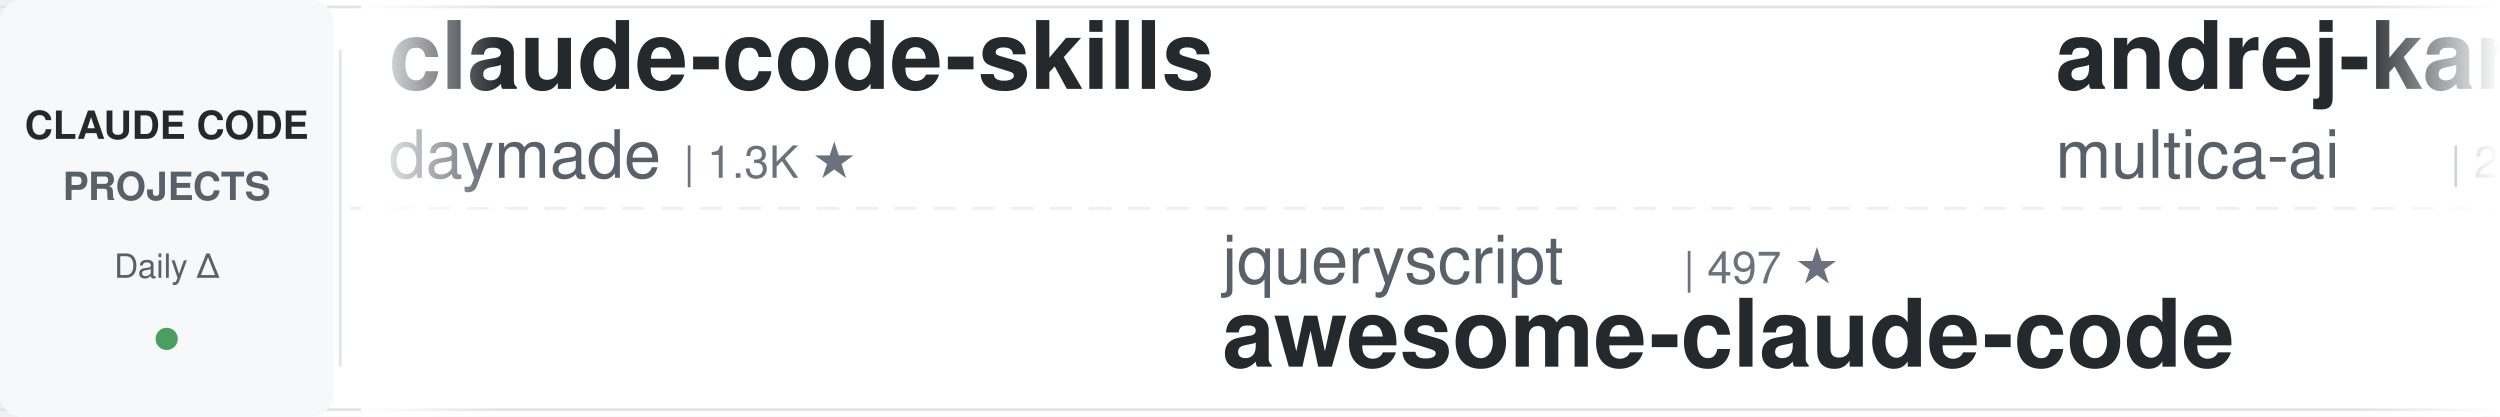
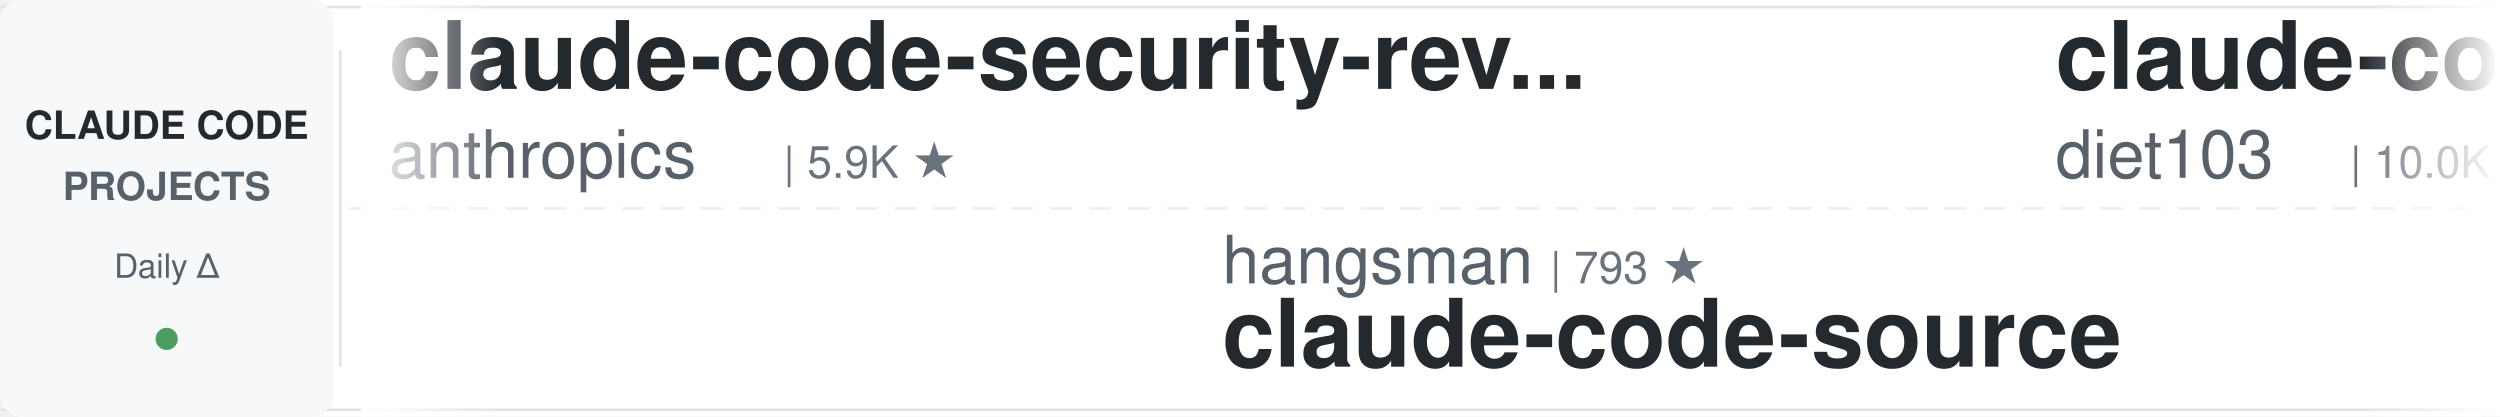
<svg xmlns="http://www.w3.org/2000/svg" width="900" height="150">
  <defs>
    <linearGradient id="leftFade" x1="0%" y1="0%" x2="100%" y2="0%">
      <stop offset="0%" style="stop-color:#ffffff;stop-opacity:1" />
      <stop offset="100%" style="stop-color:#ffffff;stop-opacity:0" />
    </linearGradient>
    <linearGradient id="rightFade" x1="0%" y1="0%" x2="100%" y2="0%">
      <stop offset="0%" style="stop-color:#ffffff;stop-opacity:0" />
      <stop offset="100%" style="stop-color:#ffffff;stop-opacity:1" />
    </linearGradient>
  </defs>
  <rect width="900" height="150" fill="#ffffff" rx="8" />
  <rect x="0" y="2" width="900" height="1" fill="#e1e4e8" />
  <rect x="0" y="147" width="900" height="1" fill="#e1e4e8" />
  <line x1="0" y1="75" x2="900" y2="75" stroke="#e1e4e8" stroke-width="1" stroke-dasharray="8 6" opacity="0.6" />
  <rect x="0" y="0" width="120" height="150" fill="#f6f8fa" rx="8" />
  <text x="60" y="50" font-family="-apple-system, BlinkMacSystemFont, 'Segoe UI', Helvetica, Arial, sans-serif" font-size="14" font-weight="600" fill="#24292e" text-anchor="middle">CLAUDE CODE</text>
  <text x="60" y="72" font-family="-apple-system, BlinkMacSystemFont, 'Segoe UI', Helvetica, Arial, sans-serif" font-size="14" font-weight="600" fill="#586069" text-anchor="middle">PROJECTS</text>
  <text x="60" y="100" font-family="-apple-system, BlinkMacSystemFont, 'Segoe UI', Helvetica, Arial, sans-serif" font-size="12" font-weight="500" fill="#586069" text-anchor="middle">Daily Δ</text>
  <circle cx="60" cy="122" r="4" fill="#22863a" opacity="0.8" />
  <rect x="122" y="18" width="1" height="114" fill="#e1e4e8" />
  <clipPath id="tickerClip">
    <rect x="130" y="0" width="770" height="150" />
  </clipPath>
  <g clip-path="url(#tickerClip)">
    <g id="tickerItems">
      <animateTransform attributeName="transform" attributeType="XML" type="translate" from="0 0" to="-3000 0" dur="54s" repeatCount="indefinite" />
      <g transform="translate(0, 0)">
+         <text x="140" y="32" font-family="-apple-system, BlinkMacSystemFont, 'Segoe UI', Helvetica, Arial, sans-serif" font-size="34" font-weight="600" fill="#24292e">claude-code-security-rev...</text>
+         <text x="140" y="64" font-family="-apple-system, BlinkMacSystemFont, 'Segoe UI', Helvetica, Arial, sans-serif" font-size="24" font-weight="400" fill="#586069">anthropics</text>
+         <text x="282" y="64" font-family="-apple-system, BlinkMacSystemFont, 'Segoe UI', Helvetica, Arial, sans-serif" font-size="16" font-weight="500" fill="#6a737d">| 5.9K ★</text>
+       </g>
+       <g transform="translate(300, 0)">
+         <text x="140" y="102" font-family="-apple-system, BlinkMacSystemFont, 'Segoe UI', Helvetica, Arial, sans-serif" font-size="24" font-weight="400" fill="#586069">hangsman</text>
+         <text x="258" y="102" font-family="-apple-system, BlinkMacSystemFont, 'Segoe UI', Helvetica, Arial, sans-serif" font-size="16" font-weight="500" fill="#6a737d">| 793 ★</text>
+         <text x="140" y="132" font-family="-apple-system, BlinkMacSystemFont, 'Segoe UI', Helvetica, Arial, sans-serif" font-size="34" font-weight="600" fill="#24292e">claude-code-source</text>
+       </g>
+       <g transform="translate(600, 0)">
+         <text x="140" y="32" font-family="-apple-system, BlinkMacSystemFont, 'Segoe UI', Helvetica, Arial, sans-serif" font-size="34" font-weight="600" fill="#24292e">claude-code-infrastructu...</text>
+         <text x="140" y="64" font-family="-apple-system, BlinkMacSystemFont, 'Segoe UI', Helvetica, Arial, sans-serif" font-size="24" font-weight="400" fill="#586069">diet103</text>
+         <text x="246" y="64" font-family="-apple-system, BlinkMacSystemFont, 'Segoe UI', Helvetica, Arial, sans-serif" font-size="16" font-weight="500" fill="#6a737d">| 10.0K ★</text>
+       </g>
+       <g transform="translate(900, 0)">
+         <text x="140" y="102" font-family="-apple-system, BlinkMacSystemFont, 'Segoe UI', Helvetica, Arial, sans-serif" font-size="24" font-weight="400" fill="#586069">lorryjovens-hub</text>
+         <text x="342" y="102" font-family="-apple-system, BlinkMacSystemFont, 'Segoe UI', Helvetica, Arial, sans-serif" font-size="16" font-weight="500" fill="#6a737d">| 1.7K ★</text>
+         <text x="140" y="132" font-family="-apple-system, BlinkMacSystemFont, 'Segoe UI', Helvetica, Arial, sans-serif" font-size="34" font-weight="600" fill="#24292e">claude-code-rust</text>
+       </g>
+       <g transform="translate(1200, 0)">
+         <text x="140" y="32" font-family="-apple-system, BlinkMacSystemFont, 'Segoe UI', Helvetica, Arial, sans-serif" font-size="34" font-weight="600" fill="#24292e">claude-coder</text>
+         <text x="140" y="64" font-family="-apple-system, BlinkMacSystemFont, 'Segoe UI', Helvetica, Arial, sans-serif" font-size="24" font-weight="400" fill="#586069">kodu-ai</text>
+         <text x="246" y="64" font-family="-apple-system, BlinkMacSystemFont, 'Segoe UI', Helvetica, Arial, sans-serif" font-size="16" font-weight="500" fill="#6a737d">| 5.2K ★</text>
+       </g>
+       <g transform="translate(1500, 0)">
+         <text x="140" y="102" font-family="-apple-system, BlinkMacSystemFont, 'Segoe UI', Helvetica, Arial, sans-serif" font-size="24" font-weight="400" fill="#586069">LING71671</text>
+         <text x="270" y="102" font-family="-apple-system, BlinkMacSystemFont, 'Segoe UI', Helvetica, Arial, sans-serif" font-size="16" font-weight="500" fill="#6a737d">| 939 ★</text>
+         <text x="140" y="132" font-family="-apple-system, BlinkMacSystemFont, 'Segoe UI', Helvetica, Arial, sans-serif" font-size="34" font-weight="600" fill="#24292e">Open-ClaudeCode</text>
+       </g>
+       <g transform="translate(1800, 0)">
+         <text x="140" y="32" font-family="-apple-system, BlinkMacSystemFont, 'Segoe UI', Helvetica, Arial, sans-serif" font-size="34" font-weight="600" fill="#24292e">Auto-claude-code-researc...</text>
+         <text x="140" y="64" font-family="-apple-system, BlinkMacSystemFont, 'Segoe UI', Helvetica, Arial, sans-serif" font-size="24" font-weight="400" fill="#586069">wanshuiyin</text>
+         <text x="282" y="64" font-family="-apple-system, BlinkMacSystemFont, 'Segoe UI', Helvetica, Arial, sans-serif" font-size="16" font-weight="500" fill="#6a737d">| 14.6K ★</text>
+       </g>
+       <g transform="translate(2100, 0)">
+         <text x="140" y="102" font-family="-apple-system, BlinkMacSystemFont, 'Segoe UI', Helvetica, Arial, sans-serif" font-size="24" font-weight="400" fill="#586069">rohitg00</text>
+         <text x="258" y="102" font-family="-apple-system, BlinkMacSystemFont, 'Segoe UI', Helvetica, Arial, sans-serif" font-size="16" font-weight="500" fill="#6a737d">| 2.5K ★</text>
+         <text x="140" y="132" font-family="-apple-system, BlinkMacSystemFont, 'Segoe UI', Helvetica, Arial, sans-serif" font-size="34" font-weight="600" fill="#24292e">awesome-claude-code-tool...</text>
+       </g>
+       <g transform="translate(2400, 0)">
        <text x="140" y="32" font-family="-apple-system, BlinkMacSystemFont, 'Segoe UI', Helvetica, Arial, sans-serif" font-size="34" font-weight="600" fill="#24292e">claude-code-skills</text>
        <text x="140" y="64" font-family="-apple-system, BlinkMacSystemFont, 'Segoe UI', Helvetica, Arial, sans-serif" font-size="24" font-weight="400" fill="#586069">daymade</text>
        <text x="246" y="64" font-family="-apple-system, BlinkMacSystemFont, 'Segoe UI', Helvetica, Arial, sans-serif" font-size="16" font-weight="500" fill="#6a737d">| 1.3K ★</text>
      </g>
-       <g transform="translate(300, 0)">
-         <text x="140" y="102" font-family="-apple-system, BlinkMacSystemFont, 'Segoe UI', Helvetica, Arial, sans-serif" font-size="24" font-weight="400" fill="#586069">jqueryscript</text>
-         <text x="306" y="102" font-family="-apple-system, BlinkMacSystemFont, 'Segoe UI', Helvetica, Arial, sans-serif" font-size="16" font-weight="500" fill="#6a737d">| 497 ★</text>
-         <text x="140" y="132" font-family="-apple-system, BlinkMacSystemFont, 'Segoe UI', Helvetica, Arial, sans-serif" font-size="34" font-weight="600" fill="#24292e">awesome-claude-code</text>
-       </g>
-       <g transform="translate(600, 0)">
-         <text x="140" y="32" font-family="-apple-system, BlinkMacSystemFont, 'Segoe UI', Helvetica, Arial, sans-serif" font-size="34" font-weight="600" fill="#24292e">andrej-karpathy-skills</text>
-         <text x="140" y="64" font-family="-apple-system, BlinkMacSystemFont, 'Segoe UI', Helvetica, Arial, sans-serif" font-size="24" font-weight="400" fill="#586069">multica-ai</text>
-         <text x="282" y="64" font-family="-apple-system, BlinkMacSystemFont, 'Segoe UI', Helvetica, Arial, sans-serif" font-size="16" font-weight="500" fill="#6a737d">| 201.7K ★</text>
-       </g>
-       <g transform="translate(900, 0)">
-         <text x="140" y="102" font-family="-apple-system, BlinkMacSystemFont, 'Segoe UI', Helvetica, Arial, sans-serif" font-size="24" font-weight="400" fill="#586069">Chachamaru127</text>
-         <text x="318" y="102" font-family="-apple-system, BlinkMacSystemFont, 'Segoe UI', Helvetica, Arial, sans-serif" font-size="16" font-weight="500" fill="#6a737d">| 3.1K ★</text>
-         <text x="140" y="132" font-family="-apple-system, BlinkMacSystemFont, 'Segoe UI', Helvetica, Arial, sans-serif" font-size="34" font-weight="600" fill="#24292e">claude-code-harness</text>
-       </g>
-       <g transform="translate(1200, 0)">
-         <text x="140" y="32" font-family="-apple-system, BlinkMacSystemFont, 'Segoe UI', Helvetica, Arial, sans-serif" font-size="34" font-weight="600" fill="#24292e">claude-code-hooks-master...</text>
-         <text x="140" y="64" font-family="-apple-system, BlinkMacSystemFont, 'Segoe UI', Helvetica, Arial, sans-serif" font-size="24" font-weight="400" fill="#586069">disler</text>
-         <text x="234" y="64" font-family="-apple-system, BlinkMacSystemFont, 'Segoe UI', Helvetica, Arial, sans-serif" font-size="16" font-weight="500" fill="#6a737d">| 3.9K ★</text>
-       </g>
-       <g transform="translate(1500, 0)">
-         <text x="140" y="102" font-family="-apple-system, BlinkMacSystemFont, 'Segoe UI', Helvetica, Arial, sans-serif" font-size="24" font-weight="400" fill="#586069">xu-xiang</text>
-         <text x="258" y="102" font-family="-apple-system, BlinkMacSystemFont, 'Segoe UI', Helvetica, Arial, sans-serif" font-size="16" font-weight="500" fill="#6a737d">| 1.8K ★</text>
-         <text x="140" y="132" font-family="-apple-system, BlinkMacSystemFont, 'Segoe UI', Helvetica, Arial, sans-serif" font-size="34" font-weight="600" fill="#24292e">everything-claude-code-z...</text>
-       </g>
-       <g transform="translate(1800, 0)">
-         <text x="140" y="32" font-family="-apple-system, BlinkMacSystemFont, 'Segoe UI', Helvetica, Arial, sans-serif" font-size="34" font-weight="600" fill="#24292e">claude-code-cli</text>
-         <text x="140" y="64" font-family="-apple-system, BlinkMacSystemFont, 'Segoe UI', Helvetica, Arial, sans-serif" font-size="24" font-weight="400" fill="#586069">huangserva</text>
-         <text x="282" y="64" font-family="-apple-system, BlinkMacSystemFont, 'Segoe UI', Helvetica, Arial, sans-serif" font-size="16" font-weight="500" fill="#6a737d">| 623 ★</text>
-       </g>
-       <g transform="translate(2100, 0)">
-         <text x="140" y="102" font-family="-apple-system, BlinkMacSystemFont, 'Segoe UI', Helvetica, Arial, sans-serif" font-size="24" font-weight="400" fill="#586069">LING71671</text>
-         <text x="270" y="102" font-family="-apple-system, BlinkMacSystemFont, 'Segoe UI', Helvetica, Arial, sans-serif" font-size="16" font-weight="500" fill="#6a737d">| 939 ★</text>
-         <text x="140" y="132" font-family="-apple-system, BlinkMacSystemFont, 'Segoe UI', Helvetica, Arial, sans-serif" font-size="34" font-weight="600" fill="#24292e">Open-ClaudeCode</text>
-       </g>
-       <g transform="translate(2400, 0)">
-         <text x="140" y="32" font-family="-apple-system, BlinkMacSystemFont, 'Segoe UI', Helvetica, Arial, sans-serif" font-size="34" font-weight="600" fill="#24292e">claude-code-source</text>
-         <text x="140" y="64" font-family="-apple-system, BlinkMacSystemFont, 'Segoe UI', Helvetica, Arial, sans-serif" font-size="24" font-weight="400" fill="#586069">AprilNEA</text>
-         <text x="258" y="64" font-family="-apple-system, BlinkMacSystemFont, 'Segoe UI', Helvetica, Arial, sans-serif" font-size="16" font-weight="500" fill="#6a737d">| 392 ★</text>
-       </g>
      <g transform="translate(2700, 0)">
-         <text x="140" y="102" font-family="-apple-system, BlinkMacSystemFont, 'Segoe UI', Helvetica, Arial, sans-serif" font-size="24" font-weight="400" fill="#586069">shareAI-lab</text>
-         <text x="294" y="102" font-family="-apple-system, BlinkMacSystemFont, 'Segoe UI', Helvetica, Arial, sans-serif" font-size="16" font-weight="500" fill="#6a737d">| 73.9K ★</text>
-         <text x="140" y="132" font-family="-apple-system, BlinkMacSystemFont, 'Segoe UI', Helvetica, Arial, sans-serif" font-size="34" font-weight="600" fill="#24292e">learn-claude-code</text>
+         <text x="140" y="102" font-family="-apple-system, BlinkMacSystemFont, 'Segoe UI', Helvetica, Arial, sans-serif" font-size="24" font-weight="400" fill="#586069">ykdojo</text>
+         <text x="234" y="102" font-family="-apple-system, BlinkMacSystemFont, 'Segoe UI', Helvetica, Arial, sans-serif" font-size="16" font-weight="500" fill="#6a737d">| 9.6K ★</text>
+         <text x="140" y="132" font-family="-apple-system, BlinkMacSystemFont, 'Segoe UI', Helvetica, Arial, sans-serif" font-size="34" font-weight="600" fill="#24292e">claude-code-tips</text>
      </g>
      <g transform="translate(3000, 0)">
-         <text x="140" y="32" font-family="-apple-system, BlinkMacSystemFont, 'Segoe UI', Helvetica, Arial, sans-serif" font-size="34" font-weight="600" fill="#24292e">claude-code-skills</text>
-         <text x="140" y="64" font-family="-apple-system, BlinkMacSystemFont, 'Segoe UI', Helvetica, Arial, sans-serif" font-size="24" font-weight="400" fill="#586069">daymade</text>
-         <text x="246" y="64" font-family="-apple-system, BlinkMacSystemFont, 'Segoe UI', Helvetica, Arial, sans-serif" font-size="16" font-weight="500" fill="#6a737d">| 1.3K ★</text>
+         <text x="140" y="32" font-family="-apple-system, BlinkMacSystemFont, 'Segoe UI', Helvetica, Arial, sans-serif" font-size="34" font-weight="600" fill="#24292e">claude-code-security-rev...</text>
+         <text x="140" y="64" font-family="-apple-system, BlinkMacSystemFont, 'Segoe UI', Helvetica, Arial, sans-serif" font-size="24" font-weight="400" fill="#586069">anthropics</text>
+         <text x="282" y="64" font-family="-apple-system, BlinkMacSystemFont, 'Segoe UI', Helvetica, Arial, sans-serif" font-size="16" font-weight="500" fill="#6a737d">| 5.9K ★</text>
      </g>
      <g transform="translate(3300, 0)">
-         <text x="140" y="102" font-family="-apple-system, BlinkMacSystemFont, 'Segoe UI', Helvetica, Arial, sans-serif" font-size="24" font-weight="400" fill="#586069">jqueryscript</text>
-         <text x="306" y="102" font-family="-apple-system, BlinkMacSystemFont, 'Segoe UI', Helvetica, Arial, sans-serif" font-size="16" font-weight="500" fill="#6a737d">| 497 ★</text>
-         <text x="140" y="132" font-family="-apple-system, BlinkMacSystemFont, 'Segoe UI', Helvetica, Arial, sans-serif" font-size="34" font-weight="600" fill="#24292e">awesome-claude-code</text>
+         <text x="140" y="102" font-family="-apple-system, BlinkMacSystemFont, 'Segoe UI', Helvetica, Arial, sans-serif" font-size="24" font-weight="400" fill="#586069">hangsman</text>
+         <text x="258" y="102" font-family="-apple-system, BlinkMacSystemFont, 'Segoe UI', Helvetica, Arial, sans-serif" font-size="16" font-weight="500" fill="#6a737d">| 793 ★</text>
+         <text x="140" y="132" font-family="-apple-system, BlinkMacSystemFont, 'Segoe UI', Helvetica, Arial, sans-serif" font-size="34" font-weight="600" fill="#24292e">claude-code-source</text>
      </g>
      <g transform="translate(3600, 0)">
-         <text x="140" y="32" font-family="-apple-system, BlinkMacSystemFont, 'Segoe UI', Helvetica, Arial, sans-serif" font-size="34" font-weight="600" fill="#24292e">andrej-karpathy-skills</text>
-         <text x="140" y="64" font-family="-apple-system, BlinkMacSystemFont, 'Segoe UI', Helvetica, Arial, sans-serif" font-size="24" font-weight="400" fill="#586069">multica-ai</text>
-         <text x="282" y="64" font-family="-apple-system, BlinkMacSystemFont, 'Segoe UI', Helvetica, Arial, sans-serif" font-size="16" font-weight="500" fill="#6a737d">| 201.7K ★</text>
+         <text x="140" y="32" font-family="-apple-system, BlinkMacSystemFont, 'Segoe UI', Helvetica, Arial, sans-serif" font-size="34" font-weight="600" fill="#24292e">claude-code-infrastructu...</text>
+         <text x="140" y="64" font-family="-apple-system, BlinkMacSystemFont, 'Segoe UI', Helvetica, Arial, sans-serif" font-size="24" font-weight="400" fill="#586069">diet103</text>
+         <text x="246" y="64" font-family="-apple-system, BlinkMacSystemFont, 'Segoe UI', Helvetica, Arial, sans-serif" font-size="16" font-weight="500" fill="#6a737d">| 10.0K ★</text>
      </g>
      <g transform="translate(3900, 0)">
-         <text x="140" y="102" font-family="-apple-system, BlinkMacSystemFont, 'Segoe UI', Helvetica, Arial, sans-serif" font-size="24" font-weight="400" fill="#586069">Chachamaru127</text>
-         <text x="318" y="102" font-family="-apple-system, BlinkMacSystemFont, 'Segoe UI', Helvetica, Arial, sans-serif" font-size="16" font-weight="500" fill="#6a737d">| 3.1K ★</text>
-         <text x="140" y="132" font-family="-apple-system, BlinkMacSystemFont, 'Segoe UI', Helvetica, Arial, sans-serif" font-size="34" font-weight="600" fill="#24292e">claude-code-harness</text>
+         <text x="140" y="102" font-family="-apple-system, BlinkMacSystemFont, 'Segoe UI', Helvetica, Arial, sans-serif" font-size="24" font-weight="400" fill="#586069">lorryjovens-hub</text>
+         <text x="342" y="102" font-family="-apple-system, BlinkMacSystemFont, 'Segoe UI', Helvetica, Arial, sans-serif" font-size="16" font-weight="500" fill="#6a737d">| 1.7K ★</text>
+         <text x="140" y="132" font-family="-apple-system, BlinkMacSystemFont, 'Segoe UI', Helvetica, Arial, sans-serif" font-size="34" font-weight="600" fill="#24292e">claude-code-rust</text>
      </g>
    </g>
  </g>
  <rect x="130" y="0" width="50" height="150" fill="url(#leftFade)" />
  <rect x="850" y="0" width="50" height="150" fill="url(#rightFade)" />
</svg>
